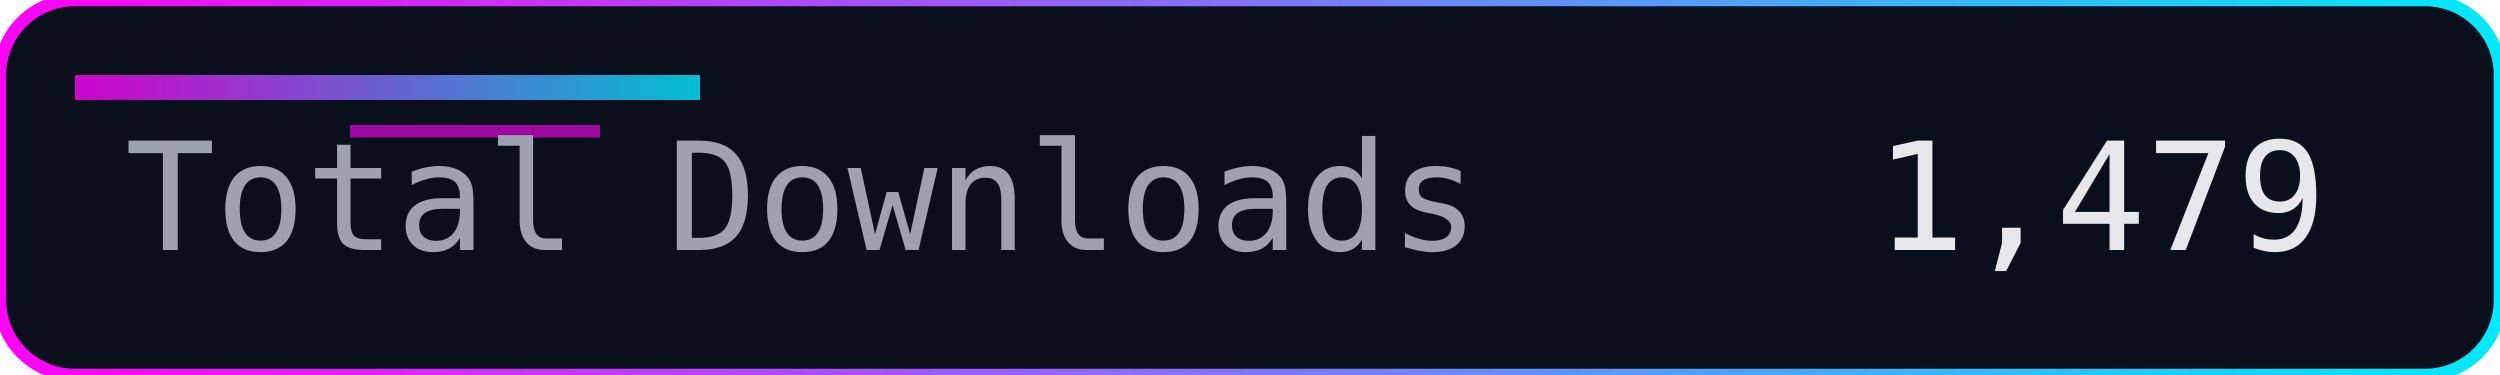
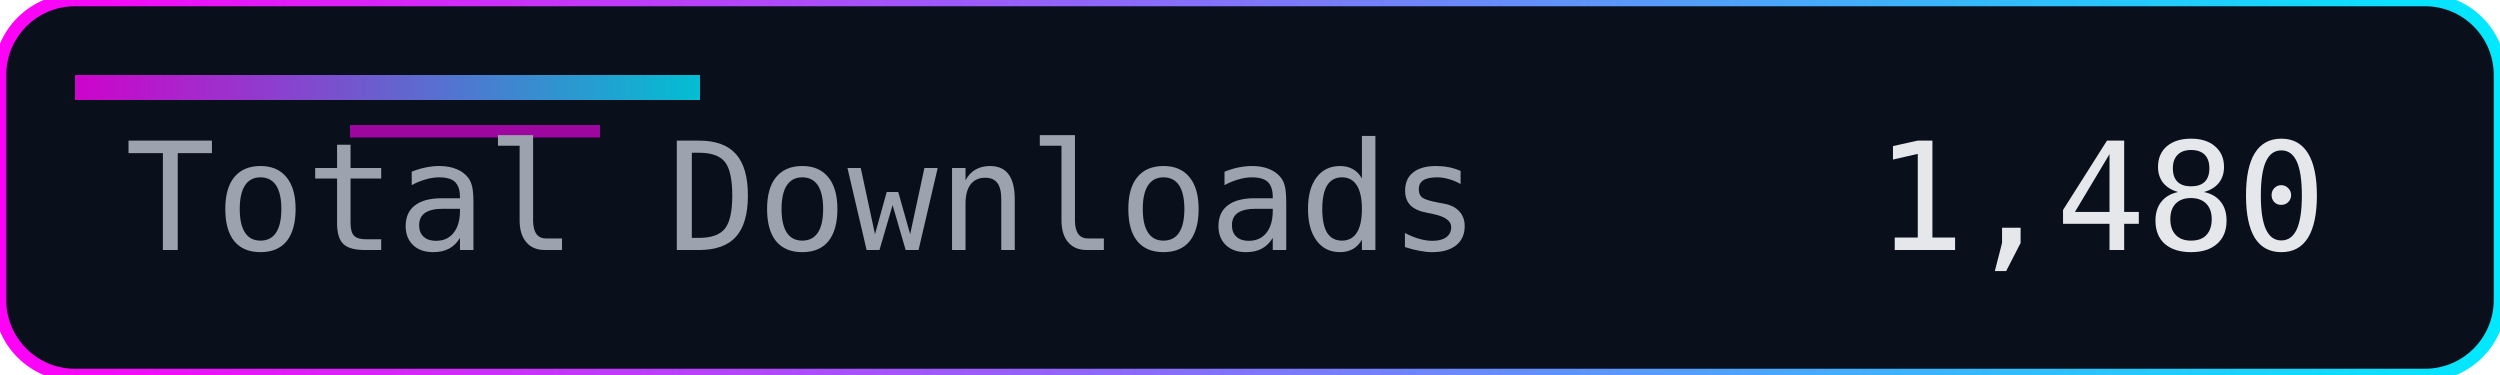
<svg xmlns="http://www.w3.org/2000/svg" width="200" height="30" role="img" aria-label="Total Downloads">
  <defs>
    <linearGradient id="accent" x1="0" y1="0" x2="1" y2="0">
      <stop offset="0%" stop-color="#ff00f7" />
      <stop offset="100%" stop-color="#00eaff" />
    </linearGradient>
  </defs>
  <rect width="200" height="30" rx="6" fill="#0a0f1c" />
  <rect width="200" height="30" rx="6" fill="none" stroke="url(#accent)" stroke-width="1" />
  <rect x="6" y="6" width="50" height="2" fill="url(#accent)" opacity="0.8" />
  <rect x="28" y="10" width="20" height="1" fill="#ff00f7" opacity="0.6" />
  <g font-family="Consolas, Menlo, monospace" font-size="12">
    <text x="10" y="20" fill="#9ca3af">Total Downloads</text>
-     <text x="150" y="20" fill="#e5e7eb">1,479</text>
+     <text x="150" y="20" fill="#e5e7eb">1,480</text>
  </g>
</svg>
